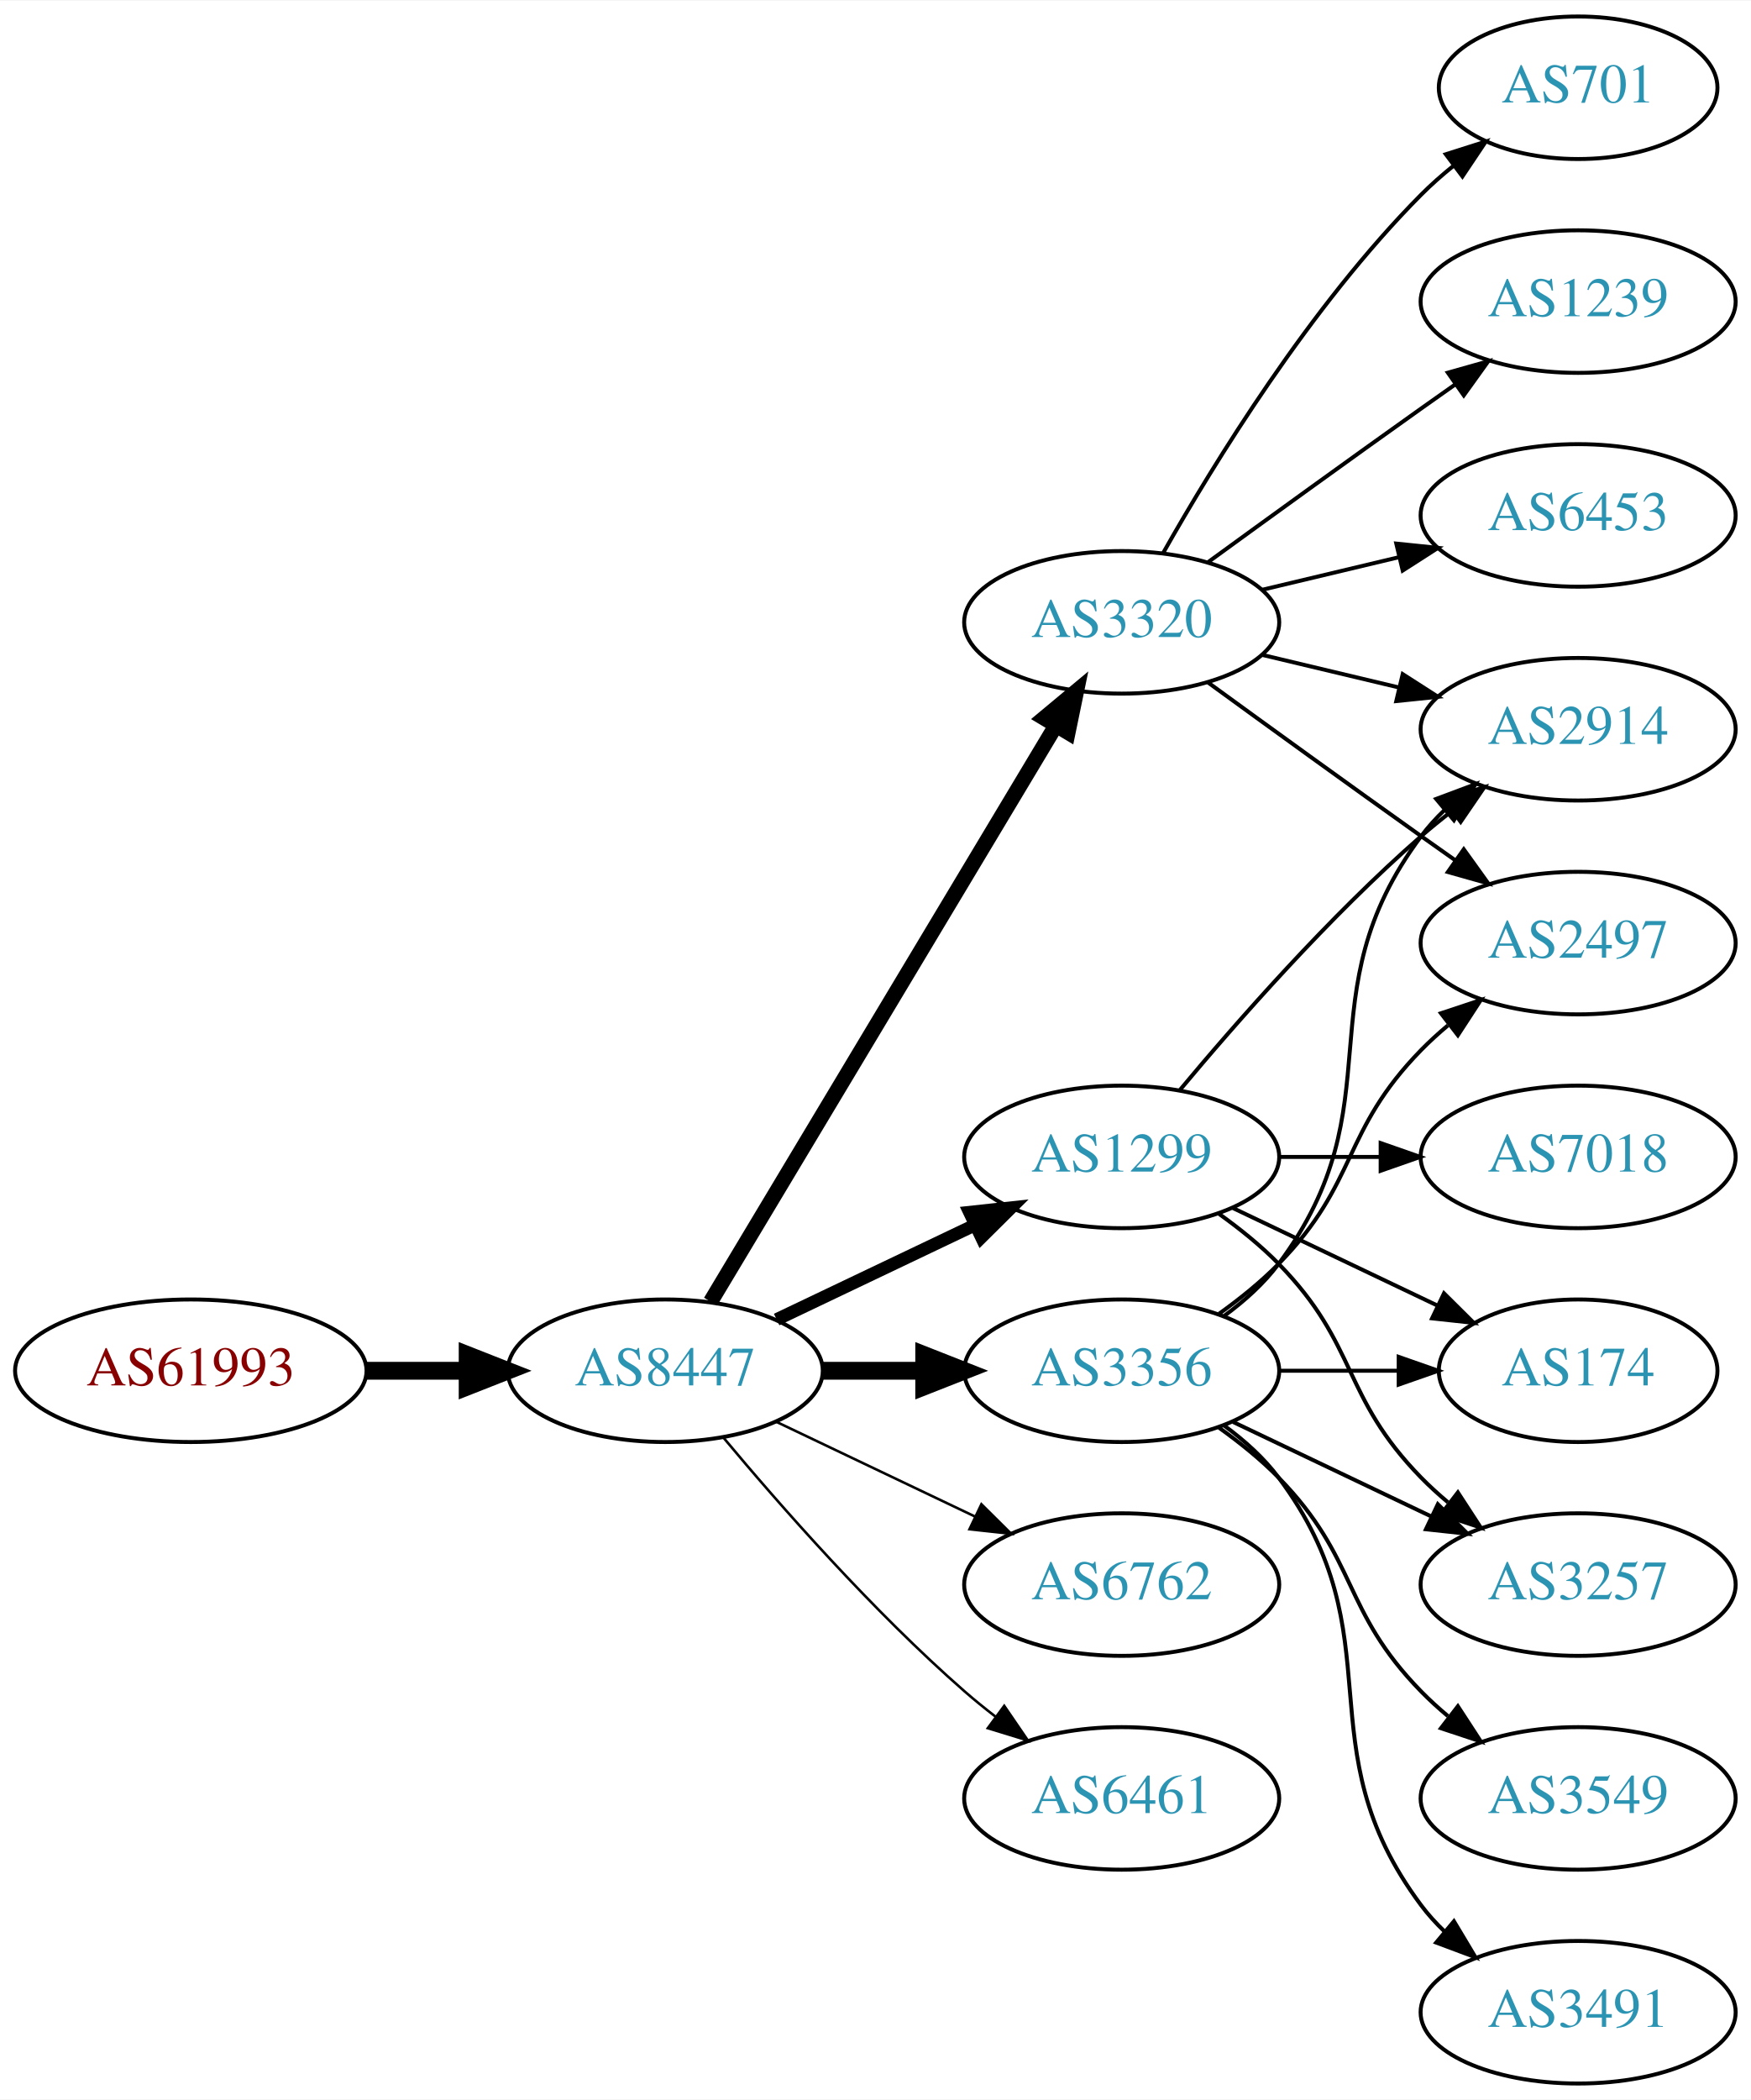
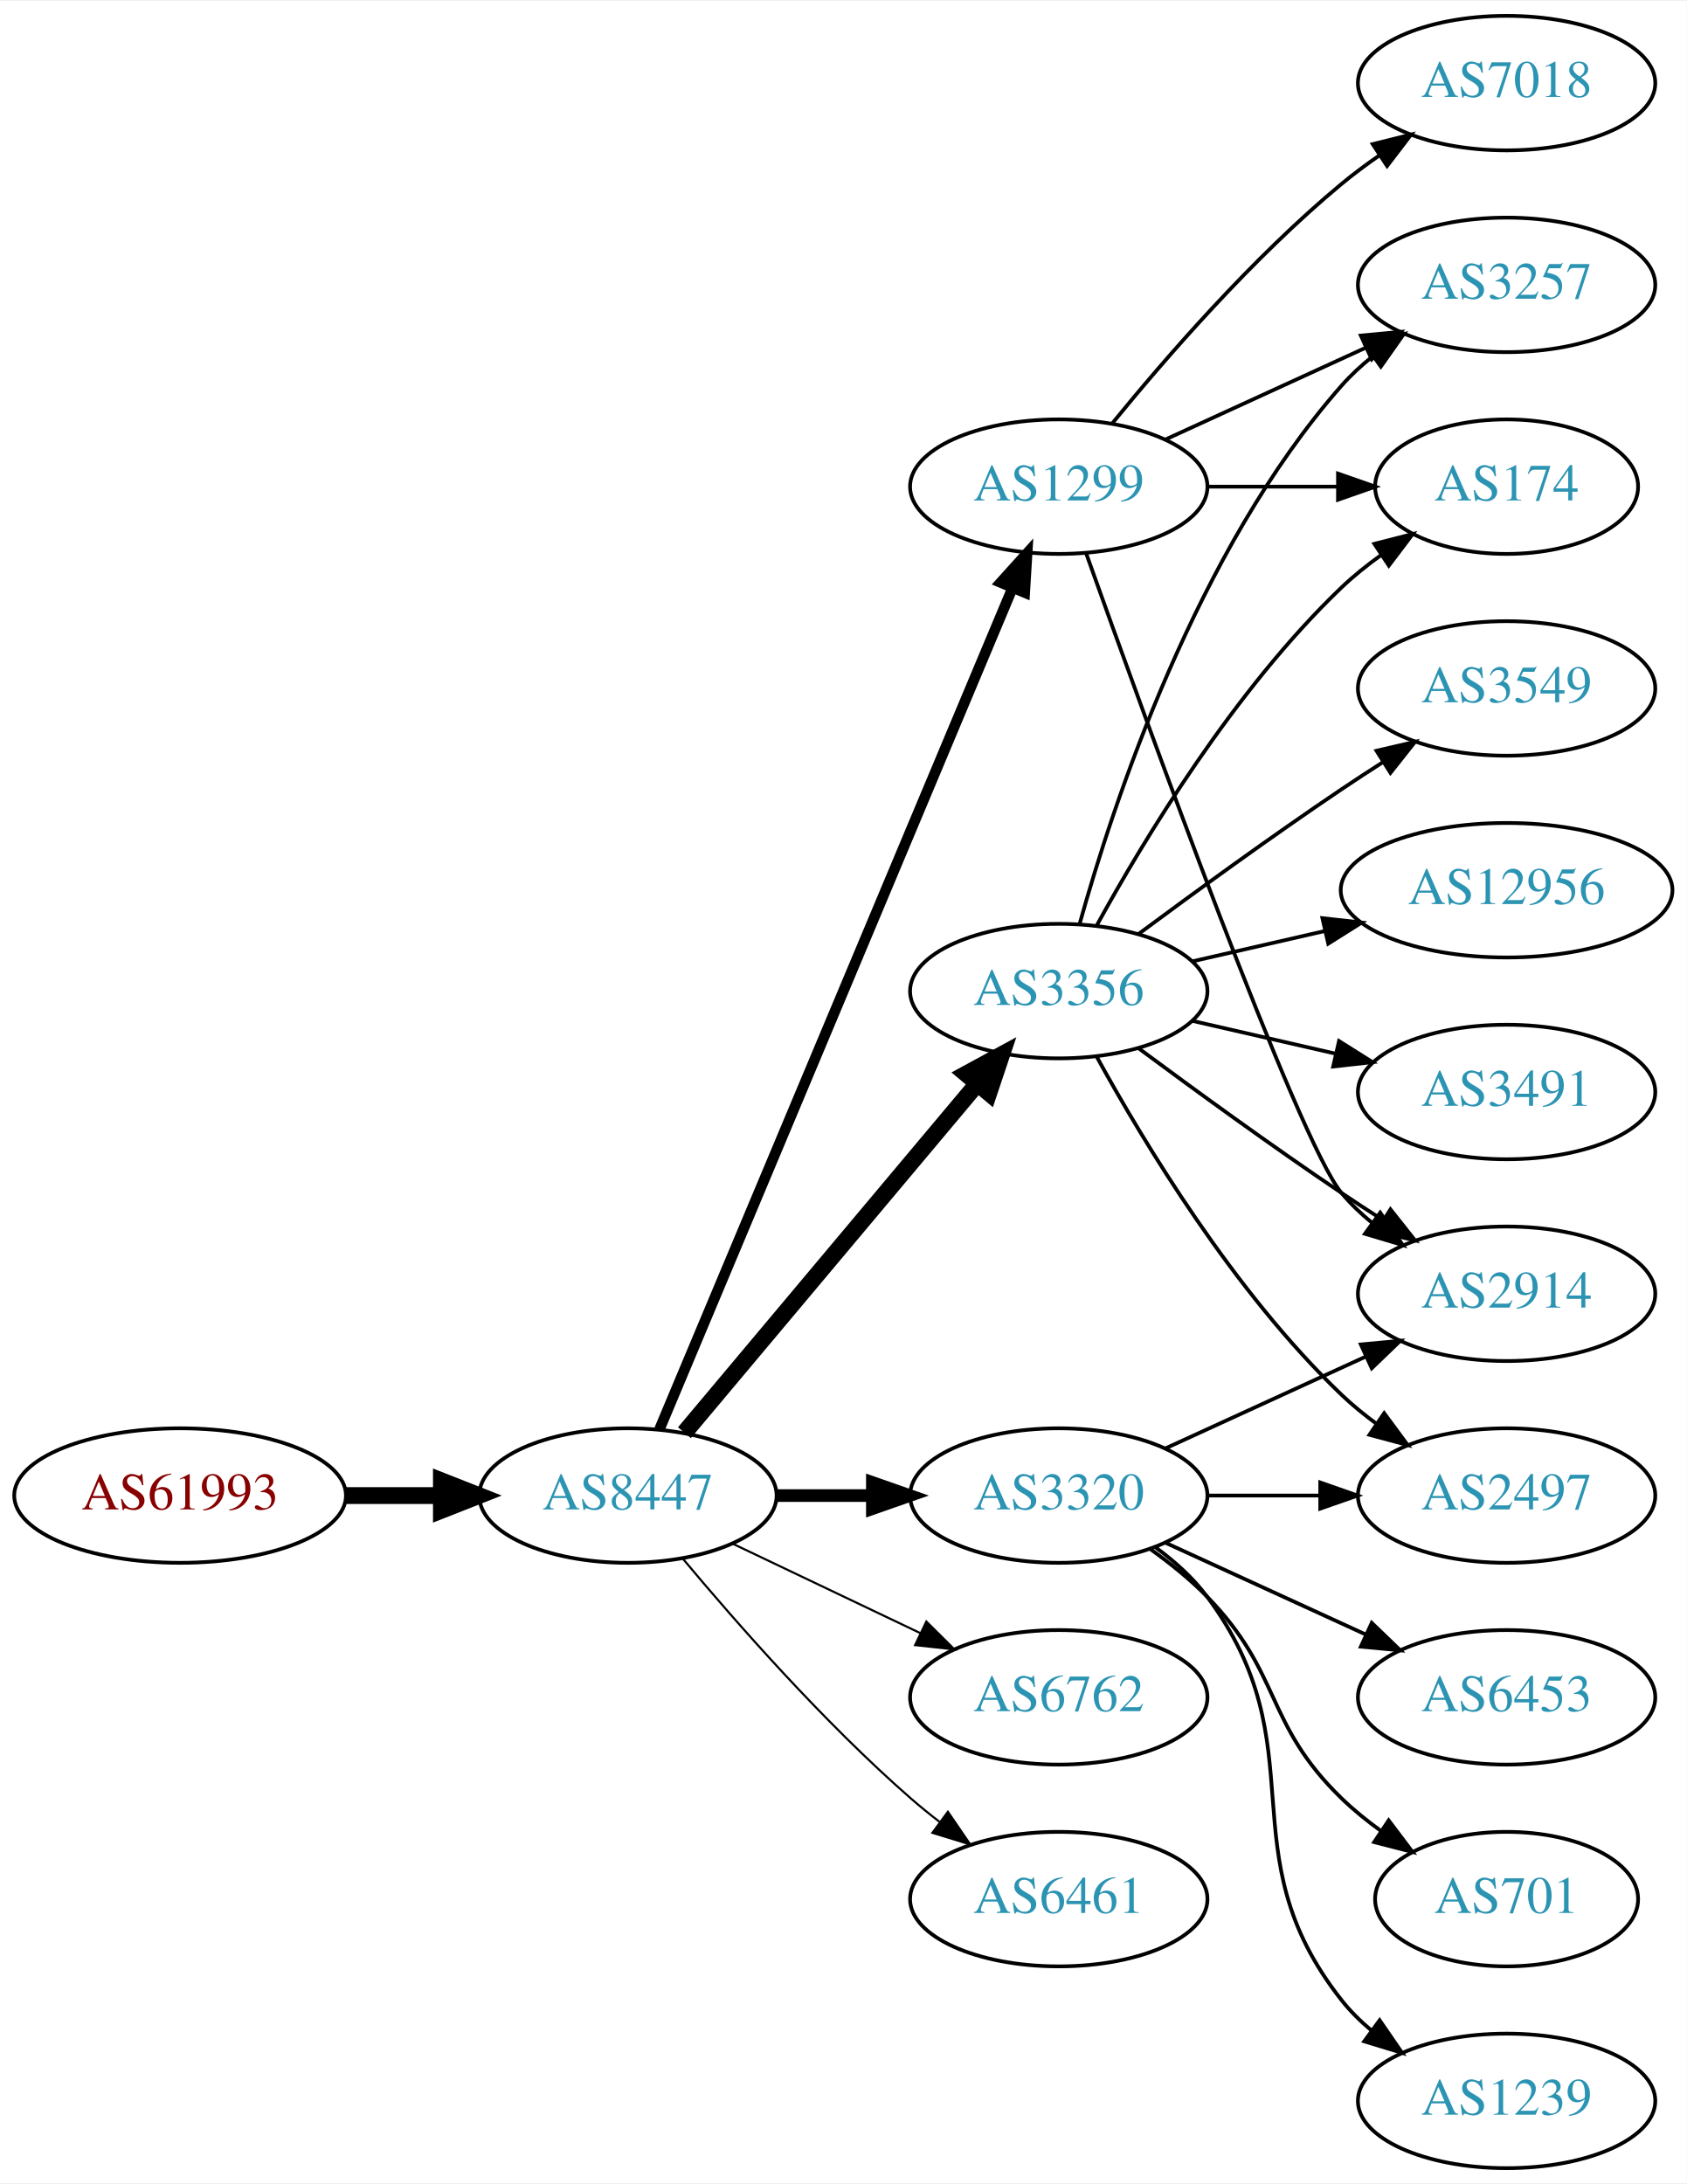
- <svg xmlns="http://www.w3.org/2000/svg" xmlns:xlink="http://www.w3.org/1999/xlink" width="442pt" height="530pt" viewBox="0.00 0.00 442.27 530.00">
-   <g id="graph0" class="graph" transform="scale(1 1) rotate(0) translate(4 526)">
-     <polygon fill="white" stroke="none" points="-4,4 -4,-526 438.271,-526 438.271,4 -4,4" />
+ <svg xmlns="http://www.w3.org/2000/svg" xmlns:xlink="http://www.w3.org/1999/xlink" width="451pt" height="584pt" viewBox="0.00 0.00 451.37 584.00">
+   <g id="graph0" class="graph" transform="scale(1 1) rotate(0) translate(4 580)">
+     <polygon fill="white" stroke="none" points="-4,4 -4,-580 447.37,-580 447.37,4 -4,4" />
    <g id="node1" class="node">
      <g id="a_node1">
        <a xlink:href="/asn/61993" xlink:title="AS61993 ~ TECSAT-AS [AT]">
          <ellipse fill="#ffffff" stroke="black" cx="44.196" cy="-180" rx="44.393" ry="18" />
          <text text-anchor="middle" x="44.196" y="-176.3" font-family="Times,serif" font-size="14.00" fill="#880000">AS61993</text>
        </a>
      </g>
    </g>
    <g id="node2" class="node">
      <g id="a_node2">
        <a xlink:href="/asn/8447" xlink:title="AS8447 ~ A1 Telekom Austria AG [AT]">
          <ellipse fill="#ffffff" stroke="black" cx="164.039" cy="-180" rx="39.794" ry="18" />
          <text text-anchor="middle" x="164.039" y="-176.3" font-family="Times,serif" font-size="14.00" fill="#2c94b3">AS8447</text>
        </a>
      </g>
    </g>
    <g id="edge1" class="edge">
      <path fill="none" stroke="black" stroke-width="4.5" d="M88.407,-180C96.72,-180 105.482,-180 113.965,-180" />
      <polygon fill="black" stroke="black" stroke-width="4.5" points="114.123,-183.938 124.123,-180 114.123,-176.063 114.123,-183.938" />
    </g>
    <g id="node3" class="node">
      <g id="a_node3">
-         <a xlink:href="/asn/3356" xlink:title="AS3356 ~ Level 3 Parent, LLC [US]">
-           <ellipse fill="#ffffff" stroke="black" cx="279.332" cy="-180" rx="39.794" ry="18" />
-           <text text-anchor="middle" x="279.332" y="-176.3" font-family="Times,serif" font-size="14.00" fill="#2c94b3">AS3356</text>
+         <a xlink:href="/asn/1299" xlink:title="AS1299 ~ Telia Carrier [EU]">
+           <ellipse fill="#ffffff" stroke="black" cx="279.332" cy="-450" rx="39.794" ry="18" />
+           <text text-anchor="middle" x="279.332" y="-446.3" font-family="Times,serif" font-size="14.00" fill="#2c94b3">AS1299</text>
        </a>
      </g>
    </g>
    <g id="edge2" class="edge">
-       <path fill="none" stroke="black" stroke-width="4.5" d="M203.711,-180C211.914,-180 220.678,-180 229.21,-180" />
-       <polygon fill="black" stroke="black" stroke-width="4.5" points="229.449,-183.938 239.449,-180 229.449,-176.063 229.449,-183.938" />
+       <path fill="none" stroke="black" stroke-width="2.812" d="M172.472,-197.715C191.797,-243.771 243.72,-367.514 266.893,-422.739" />
+       <polygon fill="black" stroke="black" stroke-width="2.812" points="263.774,-424.352 270.871,-432.219 270.229,-421.644 263.774,-424.352" />
    </g>
    <g id="node4" class="node">
      <g id="a_node4">
+         <a xlink:href="/asn/3356" xlink:title="AS3356 ~ Level 3 Parent, LLC [US]">
+           <ellipse fill="#ffffff" stroke="black" cx="279.332" cy="-315" rx="39.794" ry="18" />
+           <text text-anchor="middle" x="279.332" y="-311.3" font-family="Times,serif" font-size="14.00" fill="#2c94b3">AS3356</text>
+         </a>
+       </g>
+     </g>
+     <g id="edge3" class="edge">
+       <path fill="none" stroke="black" stroke-width="4.5" d="M179.158,-196.825C198.833,-220.269 234.637,-262.934 257.415,-290.076" />
+       <polygon fill="black" stroke="black" stroke-width="4.5" points="254.59,-292.834 264.034,-297.963 260.622,-287.772 254.59,-292.834" />
+     </g>
+     <g id="node5" class="node">
+       <g id="a_node5">
+         <a xlink:href="/asn/3320" xlink:title="AS3320 ~ DTAG [DE]">
+           <ellipse fill="#ffffff" stroke="black" cx="279.332" cy="-180" rx="39.794" ry="18" />
+           <text text-anchor="middle" x="279.332" y="-176.3" font-family="Times,serif" font-size="14.00" fill="#2c94b3">AS3320</text>
+         </a>
+       </g>
+     </g>
+     <g id="edge4" class="edge">
+       <path fill="none" stroke="black" stroke-width="3.375" d="M203.711,-180C211.914,-180 220.678,-180 229.21,-180" />
+       <polygon fill="black" stroke="black" stroke-width="3.375" points="229.449,-183.5 239.449,-180 229.449,-176.5 229.449,-183.5" />
+     </g>
+     <g id="node6" class="node">
+       <g id="a_node6">
        <a xlink:href="/asn/6762" xlink:title="AS6762 ~ TELECOM ITALIA SPARKLE S.p.A. [IT]">
          <ellipse fill="#ffffff" stroke="black" cx="279.332" cy="-126" rx="39.794" ry="18" />
          <text text-anchor="middle" x="279.332" y="-122.3" font-family="Times,serif" font-size="14.00" fill="#2c94b3">AS6762</text>
        </a>
      </g>
    </g>
-     <g id="edge3" class="edge">
-       <path fill="none" stroke="black" stroke-width="0.643" d="M192.175,-167.066C207.169,-159.919 225.99,-150.948 242.213,-143.215" />
-       <polygon fill="black" stroke="black" stroke-width="0.643" points="243.895,-146.291 251.417,-138.829 240.884,-139.972 243.895,-146.291" />
-     </g>
-     <g id="node5" class="node">
-       <g id="a_node5">
-         <a xlink:href="/asn/3320" xlink:title="AS3320 ~ DTAG [DE]">
-           <ellipse fill="#ffffff" stroke="black" cx="279.332" cy="-369" rx="39.794" ry="18" />
-           <text text-anchor="middle" x="279.332" y="-365.3" font-family="Times,serif" font-size="14.00" fill="#2c94b3">AS3320</text>
-         </a>
-       </g>
-     </g>
-     <g id="edge4" class="edge">
-       <path fill="none" stroke="black" stroke-width="3.857" d="M175.494,-197.442C195.475,-230.775 239.18,-303.686 262.666,-342.866" />
-       <polygon fill="black" stroke="black" stroke-width="3.857" points="259.758,-344.823 267.902,-351.6 265.762,-341.224 259.758,-344.823" />
-     </g>
-     <g id="node6" class="node">
-       <g id="a_node6">
-         <a xlink:href="/asn/1299" xlink:title="AS1299 ~ Telia Carrier [EU]">
-           <ellipse fill="#ffffff" stroke="black" cx="279.332" cy="-234" rx="39.794" ry="18" />
-           <text text-anchor="middle" x="279.332" y="-230.3" font-family="Times,serif" font-size="14.00" fill="#2c94b3">AS1299</text>
-         </a>
-       </g>
-     </g>
    <g id="edge5" class="edge">
-       <path fill="none" stroke="black" stroke-width="3.214" d="M192.175,-192.934C207.169,-200.081 225.99,-209.052 242.213,-216.785" />
-       <polygon fill="black" stroke="black" stroke-width="3.214" points="240.884,-220.028 251.417,-221.171 243.895,-213.709 240.884,-220.028" />
+       <path fill="none" stroke="black" stroke-width="0.562" d="M192.175,-167.066C207.169,-159.919 225.99,-150.948 242.213,-143.215" />
+       <polygon fill="black" stroke="black" stroke-width="0.562" points="243.895,-146.291 251.417,-138.829 240.884,-139.972 243.895,-146.291" />
    </g>
    <g id="node7" class="node">
      <g id="a_node7">
        <a xlink:href="/asn/6461" xlink:title="AS6461 ~ Zayo Bandwidth [US]">
          <ellipse fill="#ffffff" stroke="black" cx="279.332" cy="-72" rx="39.794" ry="18" />
          <text text-anchor="middle" x="279.332" y="-68.3" font-family="Times,serif" font-size="14.00" fill="#2c94b3">AS6461</text>
        </a>
      </g>
    </g>
    <g id="edge6" class="edge">
-       <path fill="none" stroke="black" stroke-width="0.643" d="M178.669,-163.183C192.951,-146.071 216.498,-119.255 239.685,-99 242.151,-96.846 244.789,-94.706 247.487,-92.628" />
-       <polygon fill="black" stroke="black" stroke-width="0.643" points="249.66,-95.375 255.641,-86.63 245.512,-89.736 249.66,-95.375" />
+       <path fill="none" stroke="black" stroke-width="0.562" d="M178.669,-163.183C192.951,-146.071 216.498,-119.255 239.685,-99 242.151,-96.846 244.789,-94.706 247.487,-92.628" />
+       <polygon fill="black" stroke="black" stroke-width="0.562" points="249.66,-95.375 255.641,-86.63 245.512,-89.736 249.66,-95.375" />
    </g>
    <g id="node8" class="node">
      <g id="a_node8">
        <a xlink:href="/asn/174" xlink:title="AS174 ~ Cogent Communications [US]">
-           <ellipse fill="#ffffff" stroke="black" cx="394.625" cy="-180" rx="35.194" ry="18" />
-           <text text-anchor="middle" x="394.625" y="-176.3" font-family="Times,serif" font-size="14.00" fill="#2c94b3">AS174</text>
+           <ellipse fill="#ffffff" stroke="black" cx="399.174" cy="-450" rx="35.194" ry="18" />
+           <text text-anchor="middle" x="399.174" y="-446.3" font-family="Times,serif" font-size="14.00" fill="#2c94b3">AS174</text>
        </a>
      </g>
    </g>
    <g id="edge7" class="edge">
-       <path fill="none" stroke="black" d="M319.004,-180C328.709,-180 339.2,-180 349.163,-180" />
-       <polygon fill="black" stroke="black" points="349.299,-183.5 359.299,-180 349.299,-176.5 349.299,-183.5" />
+       <path fill="none" stroke="black" d="M319.244,-450C330.331,-450 342.491,-450 353.873,-450" />
+       <polygon fill="black" stroke="black" points="354.055,-453.5 364.055,-450 354.055,-446.5 354.055,-453.5" />
    </g>
    <g id="node9" class="node">
      <g id="a_node9">
-         <a xlink:href="/asn/2914" xlink:title="AS2914 ~ NTT America, Inc. [US]">
-           <ellipse fill="#ffffff" stroke="black" cx="394.625" cy="-342" rx="39.794" ry="18" />
-           <text text-anchor="middle" x="394.625" y="-338.3" font-family="Times,serif" font-size="14.00" fill="#2c94b3">AS2914</text>
+         <a xlink:href="/asn/7018" xlink:title="AS7018 ~ AT&amp;T Services, Inc. [US]">
+           <ellipse fill="#ffffff" stroke="black" cx="399.174" cy="-558" rx="39.794" ry="18" />
+           <text text-anchor="middle" x="399.174" y="-554.3" font-family="Times,serif" font-size="14.00" fill="#2c94b3">AS7018</text>
        </a>
      </g>
    </g>
    <g id="edge8" class="edge">
-       <path fill="none" stroke="black" d="M305.262,-193.882C310.338,-197.611 315.256,-202.016 318.978,-207 349.249,-247.542 324.707,-274.458 354.978,-315 356.723,-317.336 358.73,-319.545 360.893,-321.617" />
-       <polygon fill="black" stroke="black" points="358.771,-324.405 368.694,-328.118 363.253,-319.027 358.771,-324.405" />
+       <path fill="none" stroke="black" d="M293.751,-467.065C307.865,-484.375 331.28,-511.345 354.978,-531 358.194,-533.668 361.695,-536.27 365.265,-538.741" />
+       <polygon fill="black" stroke="black" points="363.343,-541.666 373.622,-544.236 367.189,-535.817 363.343,-541.666" />
    </g>
    <g id="node10" class="node">
      <g id="a_node10">
-         <a xlink:href="/asn/2497" xlink:title="AS2497 ~ Internet Initiative Japan Inc. [JP]">
-           <ellipse fill="#ffffff" stroke="black" cx="394.625" cy="-288" rx="39.794" ry="18" />
-           <text text-anchor="middle" x="394.625" y="-284.3" font-family="Times,serif" font-size="14.00" fill="#2c94b3">AS2497</text>
+         <a xlink:href="/asn/3257" xlink:title="AS3257 ~ GTT [DE]">
+           <ellipse fill="#ffffff" stroke="black" cx="399.174" cy="-504" rx="39.794" ry="18" />
+           <text text-anchor="middle" x="399.174" y="-500.3" font-family="Times,serif" font-size="14.00" fill="#2c94b3">AS3257</text>
        </a>
      </g>
    </g>
    <g id="edge9" class="edge">
-       <path fill="none" stroke="black" d="M303.926,-194.389C309.182,-198.148 314.513,-202.437 318.978,-207 339.151,-227.617 334.806,-240.383 354.978,-261 357.071,-263.139 359.354,-265.218 361.731,-267.21" />
-       <polygon fill="black" stroke="black" points="359.974,-270.275 370.031,-273.611 364.249,-264.732 359.974,-270.275" />
+       <path fill="none" stroke="black" d="M307.96,-462.661C323.917,-469.973 344.188,-479.261 361.471,-487.181" />
+       <polygon fill="black" stroke="black" points="360.169,-490.435 370.718,-491.419 363.085,-484.071 360.169,-490.435" />
    </g>
    <g id="node11" class="node">
      <g id="a_node11">
-         <a xlink:href="/asn/3257" xlink:title="AS3257 ~ GTT [DE]">
-           <ellipse fill="#ffffff" stroke="black" cx="394.625" cy="-126" rx="39.794" ry="18" />
-           <text text-anchor="middle" x="394.625" y="-122.3" font-family="Times,serif" font-size="14.00" fill="#2c94b3">AS3257</text>
+         <a xlink:href="/asn/2914" xlink:title="AS2914 ~ NTT America, Inc. [US]">
+           <ellipse fill="#ffffff" stroke="black" cx="399.174" cy="-234" rx="39.794" ry="18" />
+           <text text-anchor="middle" x="399.174" y="-230.3" font-family="Times,serif" font-size="14.00" fill="#2c94b3">AS2914</text>
        </a>
      </g>
    </g>
    <g id="edge10" class="edge">
-       <path fill="none" stroke="black" d="M307.468,-167.066C322.462,-159.919 341.283,-150.948 357.506,-143.215" />
-       <polygon fill="black" stroke="black" points="359.188,-146.291 366.71,-138.829 356.177,-139.972 359.188,-146.291" />
+       <path fill="none" stroke="black" d="M286.662,-432.14C302.502,-387.733 343.411,-274.897 354.978,-261 357.383,-258.111 360.179,-255.437 363.172,-252.987" />
+       <polygon fill="black" stroke="black" points="365.361,-255.723 371.415,-247.027 361.26,-250.05 365.361,-255.723" />
+     </g>
+     <g id="edge11" class="edge">
+       <path fill="none" stroke="black" d="M289.573,-332.713C302.118,-355.561 326.295,-395.611 354.978,-423 358.232,-426.107 361.899,-429.046 365.685,-431.76" />
+       <polygon fill="black" stroke="black" points="363.788,-434.701 374.054,-437.322 367.663,-428.872 363.788,-434.701" />
+     </g>
+     <g id="edge16" class="edge">
+       <path fill="none" stroke="black" d="M284.904,-332.946C293.81,-364.995 316.094,-432.842 354.978,-477 357.462,-479.821 360.312,-482.449 363.337,-484.871" />
+       <polygon fill="black" stroke="black" points="361.455,-487.828 371.627,-490.791 365.523,-482.131 361.455,-487.828" />
+     </g>
+     <g id="edge13" class="edge">
+       <path fill="none" stroke="black" d="M300.662,-299.723C315.524,-288.696 336.269,-273.593 354.978,-261 358.527,-258.611 362.277,-256.161 366.026,-253.758" />
+       <polygon fill="black" stroke="black" points="368.094,-256.591 374.674,-248.288 364.352,-250.675 368.094,-256.591" />
    </g>
    <g id="node12" class="node">
      <g id="a_node12">
-         <a xlink:href="/asn/3549" xlink:title="AS3549 ~ Level 3 Parent, LLC [US]">
-           <ellipse fill="#ffffff" stroke="black" cx="394.625" cy="-72" rx="39.794" ry="18" />
-           <text text-anchor="middle" x="394.625" y="-68.3" font-family="Times,serif" font-size="14.00" fill="#2c94b3">AS3549</text>
-         </a>
-       </g>
-     </g>
-     <g id="edge11" class="edge">
-       <path fill="none" stroke="black" d="M303.926,-165.611C309.182,-161.852 314.513,-157.563 318.978,-153 339.151,-132.383 334.806,-119.617 354.978,-99 357.071,-96.861 359.354,-94.782 361.731,-92.79" />
-       <polygon fill="black" stroke="black" points="364.249,-95.268 370.031,-86.389 359.974,-89.725 364.249,-95.268" />
+         <a xlink:href="/asn/12956" xlink:title="AS12956 ~ TELXIUS [ES]">
+           <ellipse fill="#ffffff" stroke="black" cx="399.174" cy="-342" rx="44.393" ry="18" />
+           <text text-anchor="middle" x="399.174" y="-338.3" font-family="Times,serif" font-size="14.00" fill="#2c94b3">AS12956</text>
+         </a>
+       </g>
+     </g>
+     <g id="edge12" class="edge">
+       <path fill="none" stroke="black" d="M315.051,-322.955C326.189,-325.507 338.725,-328.379 350.618,-331.104" />
+       <polygon fill="black" stroke="black" points="349.883,-334.526 360.412,-333.348 351.446,-327.703 349.883,-334.526" />
    </g>
    <g id="node13" class="node">
      <g id="a_node13">
+         <a xlink:href="/asn/2497" xlink:title="AS2497 ~ Internet Initiative Japan Inc. [JP]">
+           <ellipse fill="#ffffff" stroke="black" cx="399.174" cy="-180" rx="39.794" ry="18" />
+           <text text-anchor="middle" x="399.174" y="-176.3" font-family="Times,serif" font-size="14.00" fill="#2c94b3">AS2497</text>
+         </a>
+       </g>
+     </g>
+     <g id="edge14" class="edge">
+       <path fill="none" stroke="black" d="M289.573,-297.287C302.118,-274.439 326.295,-234.389 354.978,-207 357.846,-204.261 361.035,-201.653 364.344,-199.215" />
+       <polygon fill="black" stroke="black" points="366.407,-202.044 372.704,-193.523 362.468,-196.258 366.407,-202.044" />
+     </g>
+     <g id="node14" class="node">
+       <g id="a_node14">
        <a xlink:href="/asn/3491" xlink:title="AS3491 ~ PCCW Global, Inc. [US]">
-           <ellipse fill="#ffffff" stroke="black" cx="394.625" cy="-18" rx="39.794" ry="18" />
-           <text text-anchor="middle" x="394.625" y="-14.3" font-family="Times,serif" font-size="14.00" fill="#2c94b3">AS3491</text>
-         </a>
-       </g>
-     </g>
-     <g id="edge12" class="edge">
-       <path fill="none" stroke="black" d="M305.262,-166.118C310.338,-162.389 315.256,-157.984 318.978,-153 349.249,-112.458 324.707,-85.542 354.978,-45 356.723,-42.664 358.73,-40.455 360.893,-38.383" />
-       <polygon fill="black" stroke="black" points="363.253,-40.973 368.694,-31.882 358.771,-35.595 363.253,-40.973" />
-     </g>
-     <g id="edge21" class="edge">
-       <path fill="none" stroke="black" d="M314.939,-360.752C325.81,-358.162 337.964,-355.265 349.407,-352.538" />
-       <polygon fill="black" stroke="black" points="350.313,-355.92 359.229,-350.197 348.69,-349.111 350.313,-355.92" />
-     </g>
-     <g id="edge19" class="edge">
-       <path fill="none" stroke="black" d="M301.18,-353.778C316.114,-342.909 336.727,-327.975 354.978,-315 357.799,-312.995 360.742,-310.915 363.69,-308.841" />
-       <polygon fill="black" stroke="black" points="365.736,-311.681 371.914,-303.074 361.717,-305.95 365.736,-311.681" />
+           <ellipse fill="#ffffff" stroke="black" cx="399.174" cy="-288" rx="39.794" ry="18" />
+           <text text-anchor="middle" x="399.174" y="-284.3" font-family="Times,serif" font-size="14.00" fill="#2c94b3">AS3491</text>
+         </a>
+       </g>
+     </g>
+     <g id="edge15" class="edge">
+       <path fill="none" stroke="black" d="M315.051,-307.045C327.051,-304.296 340.672,-301.175 353.364,-298.267" />
+       <polygon fill="black" stroke="black" points="354.33,-301.636 363.296,-295.991 352.767,-294.813 354.33,-301.636" />
    </g>
    <g id="node15" class="node">
      <g id="a_node15">
-         <a xlink:href="/asn/701" xlink:title="AS701 ~ UUNET [US]">
-           <ellipse fill="#ffffff" stroke="black" cx="394.625" cy="-504" rx="35.194" ry="18" />
-           <text text-anchor="middle" x="394.625" y="-500.3" font-family="Times,serif" font-size="14.00" fill="#2c94b3">AS701</text>
+         <a xlink:href="/asn/3549" xlink:title="AS3549 ~ Level 3 Parent, LLC [US]">
+           <ellipse fill="#ffffff" stroke="black" cx="399.174" cy="-396" rx="39.794" ry="18" />
+           <text text-anchor="middle" x="399.174" y="-392.3" font-family="Times,serif" font-size="14.00" fill="#2c94b3">AS3549</text>
        </a>
      </g>
    </g>
    <g id="edge17" class="edge">
-       <path fill="none" stroke="black" d="M289.791,-386.49C302.573,-409.096 327.005,-448.886 354.978,-477 357.478,-479.513 360.239,-481.949 363.1,-484.261" />
-       <polygon fill="black" stroke="black" points="361.198,-487.21 371.297,-490.413 365.401,-481.611 361.198,-487.21" />
+       <path fill="none" stroke="black" d="M300.662,-330.277C315.524,-341.304 336.269,-356.407 354.978,-369 358.527,-371.389 362.277,-373.839 366.026,-376.242" />
+       <polygon fill="black" stroke="black" points="364.352,-379.325 374.674,-381.712 368.094,-373.409 364.352,-379.325" />
+     </g>
+     <g id="edge21" class="edge">
+       <path fill="none" stroke="black" d="M307.96,-192.661C323.917,-199.973 344.188,-209.261 361.471,-217.181" />
+       <polygon fill="black" stroke="black" points="360.169,-220.435 370.718,-221.419 363.085,-214.071 360.169,-220.435" />
+     </g>
+     <g id="edge22" class="edge">
+       <path fill="none" stroke="black" d="M319.244,-180C328.798,-180 339.147,-180 349.11,-180" />
+       <polygon fill="black" stroke="black" points="349.302,-183.5 359.302,-180 349.302,-176.5 349.302,-183.5" />
    </g>
    <g id="node16" class="node">
      <g id="a_node16">
-         <a xlink:href="/asn/1239" xlink:title="AS1239 ~ Sprint [US]">
-           <ellipse fill="#ffffff" stroke="black" cx="394.625" cy="-450" rx="39.794" ry="18" />
-           <text text-anchor="middle" x="394.625" y="-446.3" font-family="Times,serif" font-size="14.00" fill="#2c94b3">AS1239</text>
+         <a xlink:href="/asn/6453" xlink:title="AS6453 ~ TATA COMMUNICATIONS (AMERICA) INC [US]">
+           <ellipse fill="#ffffff" stroke="black" cx="399.174" cy="-126" rx="39.794" ry="18" />
+           <text text-anchor="middle" x="399.174" y="-122.3" font-family="Times,serif" font-size="14.00" fill="#2c94b3">AS6453</text>
        </a>
      </g>
    </g>
    <g id="edge18" class="edge">
-       <path fill="none" stroke="black" d="M301.18,-384.222C316.114,-395.091 336.727,-410.025 354.978,-423 357.799,-425.005 360.742,-427.085 363.69,-429.159" />
-       <polygon fill="black" stroke="black" points="361.717,-432.05 371.914,-434.926 365.736,-426.319 361.717,-432.05" />
+       <path fill="none" stroke="black" d="M307.96,-167.339C323.917,-160.027 344.188,-150.739 361.471,-142.819" />
+       <polygon fill="black" stroke="black" points="363.085,-145.929 370.718,-138.581 360.169,-139.565 363.085,-145.929" />
    </g>
    <g id="node17" class="node">
      <g id="a_node17">
-         <a xlink:href="/asn/6453" xlink:title="AS6453 ~ TATA COMMUNICATIONS (AMERICA) INC [US]">
-           <ellipse fill="#ffffff" stroke="black" cx="394.625" cy="-396" rx="39.794" ry="18" />
-           <text text-anchor="middle" x="394.625" y="-392.3" font-family="Times,serif" font-size="14.00" fill="#2c94b3">AS6453</text>
+         <a xlink:href="/asn/701" xlink:title="AS701 ~ UUNET [US]">
+           <ellipse fill="#ffffff" stroke="black" cx="399.174" cy="-72" rx="35.194" ry="18" />
+           <text text-anchor="middle" x="399.174" y="-68.3" font-family="Times,serif" font-size="14.00" fill="#2c94b3">AS701</text>
+         </a>
+       </g>
+     </g>
+     <g id="edge19" class="edge">
+       <path fill="none" stroke="black" d="M303.926,-165.611C309.182,-161.852 314.513,-157.563 318.978,-153 339.151,-132.383 334.285,-119.094 354.978,-99 358.206,-95.866 361.857,-92.911 365.635,-90.188" />
+       <polygon fill="black" stroke="black" points="367.614,-93.075 373.995,-84.617 363.732,-87.25 367.614,-93.075" />
+     </g>
+     <g id="node18" class="node">
+       <g id="a_node18">
+         <a xlink:href="/asn/1239" xlink:title="AS1239 ~ Sprint [US]">
+           <ellipse fill="#ffffff" stroke="black" cx="399.174" cy="-18" rx="39.794" ry="18" />
+           <text text-anchor="middle" x="399.174" y="-14.3" font-family="Times,serif" font-size="14.00" fill="#2c94b3">AS1239</text>
        </a>
      </g>
    </g>
    <g id="edge20" class="edge">
-       <path fill="none" stroke="black" d="M314.939,-377.248C325.81,-379.838 337.964,-382.735 349.407,-385.462" />
-       <polygon fill="black" stroke="black" points="348.69,-388.889 359.229,-387.803 350.313,-382.08 348.69,-388.889" />
-     </g>
-     <g id="edge16" class="edge">
-       <path fill="none" stroke="black" d="M307.468,-221.066C322.9,-213.71 342.385,-204.423 358.92,-196.541" />
-       <polygon fill="black" stroke="black" points="360.741,-199.551 368.262,-192.089 357.729,-193.232 360.741,-199.551" />
-     </g>
-     <g id="edge14" class="edge">
-       <path fill="none" stroke="black" d="M293.962,-250.817C308.244,-267.929 331.791,-294.745 354.978,-315 357.444,-317.154 360.082,-319.294 362.78,-321.372" />
-       <polygon fill="black" stroke="black" points="360.805,-324.264 370.934,-327.37 364.953,-318.625 360.805,-324.264" />
-     </g>
-     <g id="edge13" class="edge">
-       <path fill="none" stroke="black" d="M303.926,-219.611C309.182,-215.852 314.513,-211.563 318.978,-207 339.151,-186.383 334.806,-173.617 354.978,-153 357.071,-150.861 359.354,-148.782 361.731,-146.79" />
-       <polygon fill="black" stroke="black" points="364.249,-149.268 370.031,-140.389 359.974,-143.725 364.249,-149.268" />
-     </g>
-     <g id="node14" class="node">
-       <g id="a_node14">
-         <a xlink:href="/asn/7018" xlink:title="AS7018 ~ AT&amp;T Services, Inc. [US]">
-           <ellipse fill="#ffffff" stroke="black" cx="394.625" cy="-234" rx="39.794" ry="18" />
-           <text text-anchor="middle" x="394.625" y="-230.3" font-family="Times,serif" font-size="14.00" fill="#2c94b3">AS7018</text>
-         </a>
-       </g>
-     </g>
-     <g id="edge15" class="edge">
-       <path fill="none" stroke="black" d="M319.004,-234C327.207,-234 335.971,-234 344.503,-234" />
-       <polygon fill="black" stroke="black" points="344.742,-237.5 354.742,-234 344.742,-230.5 344.742,-237.5" />
+       <path fill="none" stroke="black" d="M305.262,-166.118C310.338,-162.389 315.256,-157.984 318.978,-153 349.249,-112.458 323.679,-84.754 354.978,-45 357.303,-42.047 360.047,-39.33 363.006,-36.853" />
+       <polygon fill="black" stroke="black" points="365.199,-39.585 371.203,-30.855 361.065,-33.936 365.199,-39.585" />
    </g>
  </g>
</svg>
